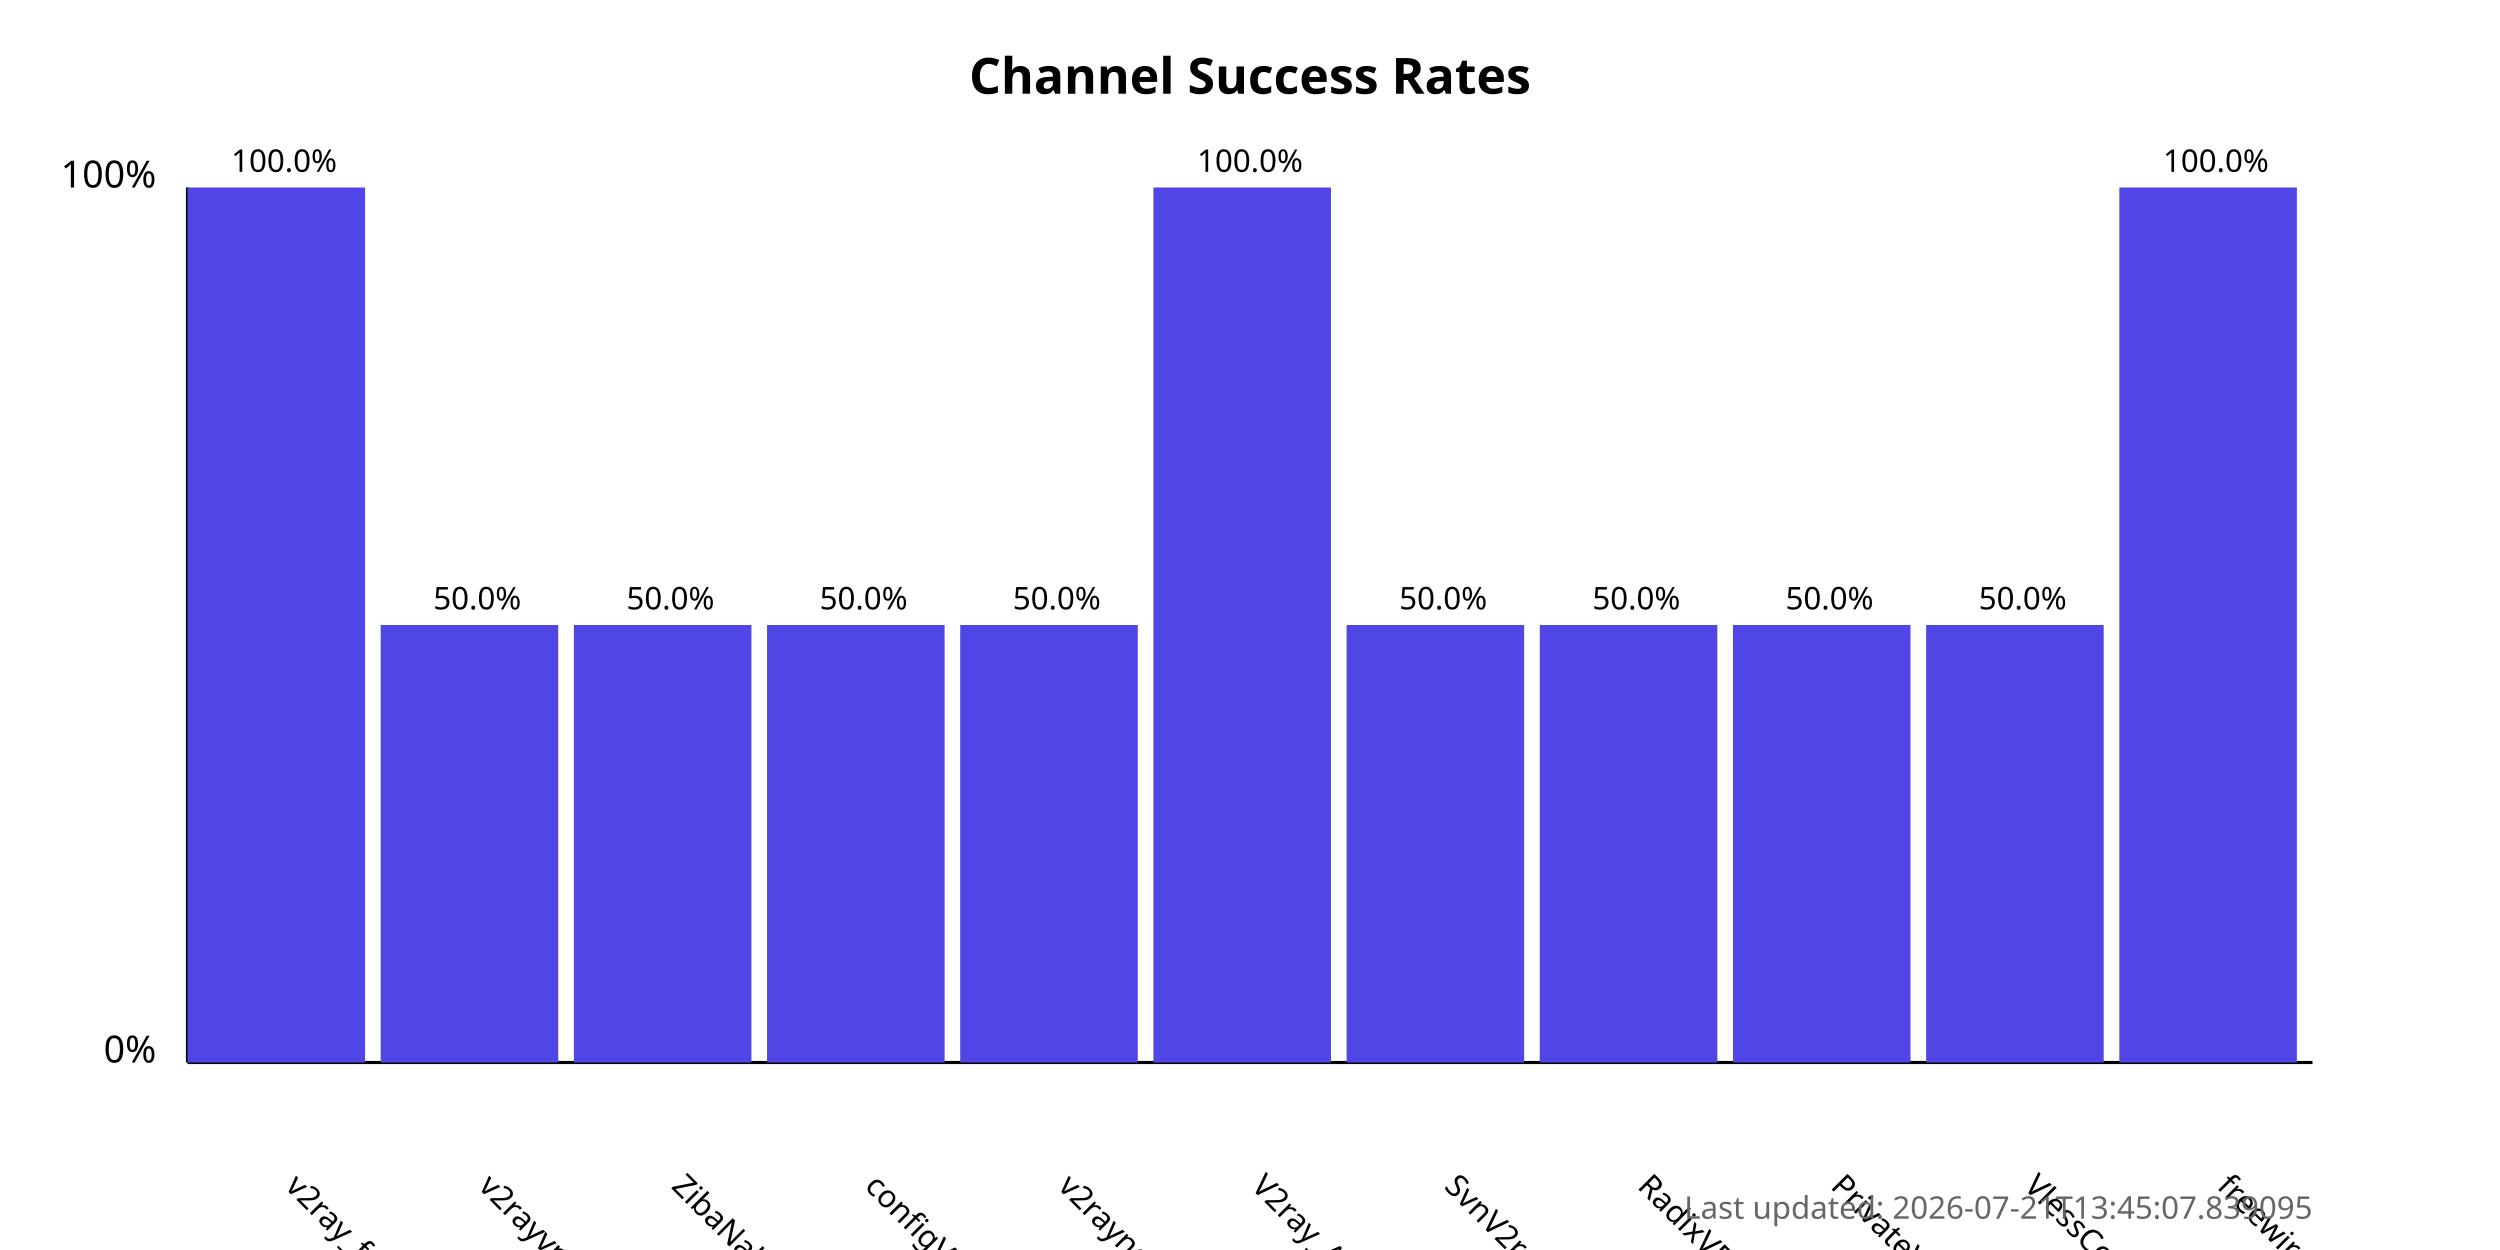
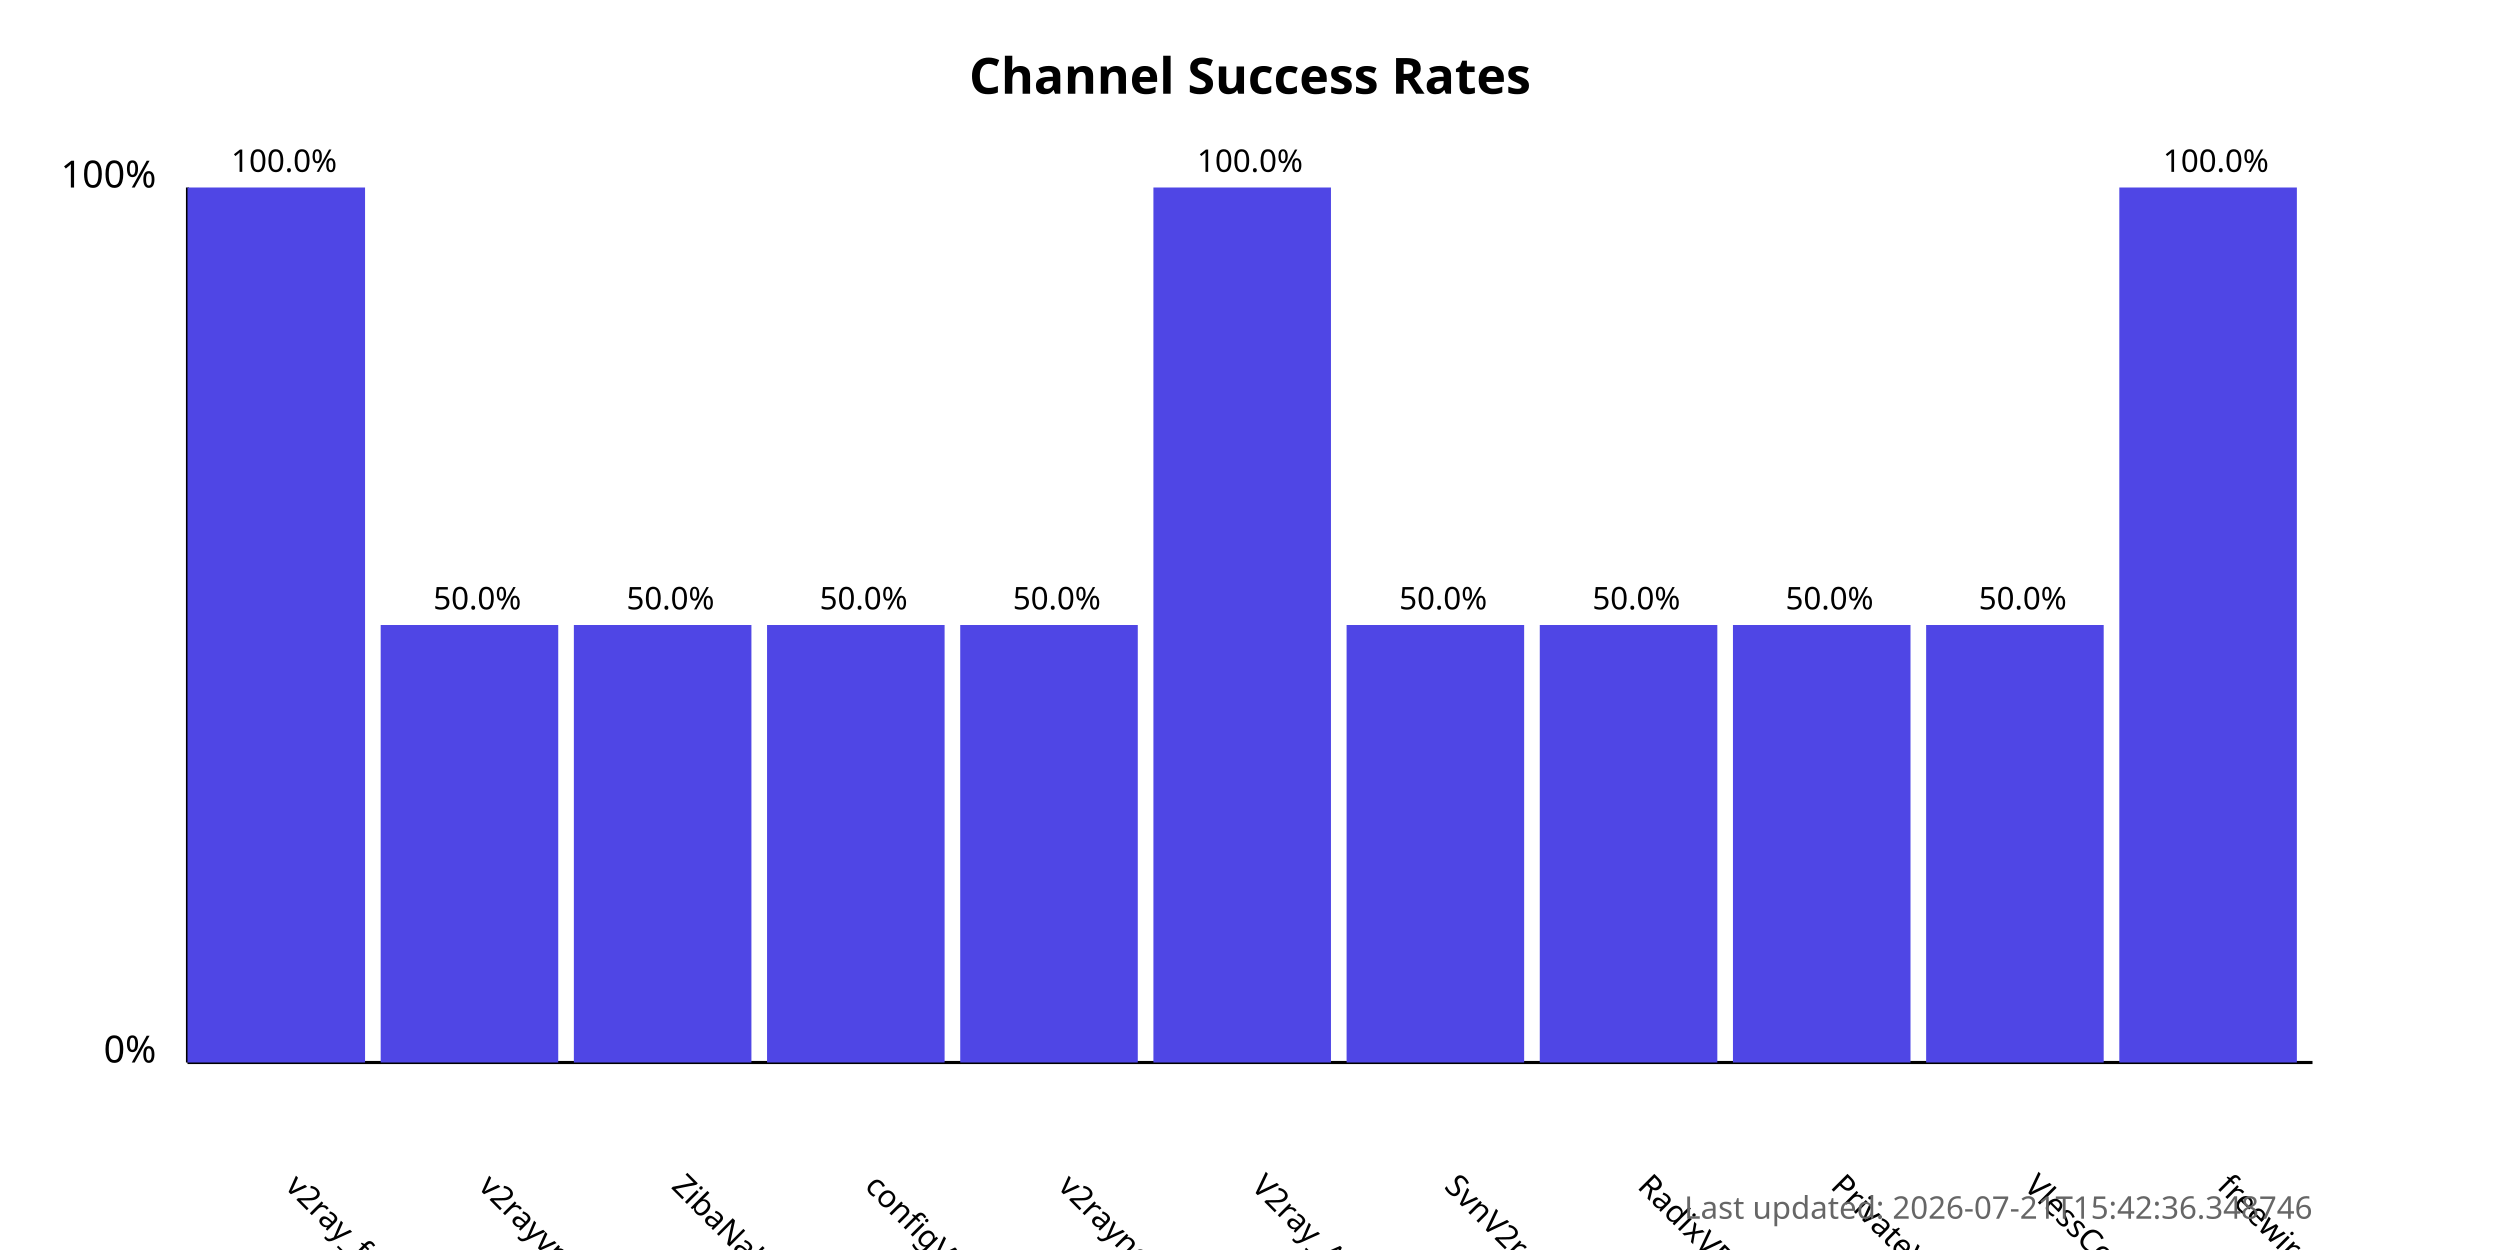
<svg xmlns="http://www.w3.org/2000/svg" width="800" height="400">
  <style>
            .chart-title { font: bold 16px sans-serif; }
            .axis-label { font: 12px sans-serif; }
            .tick-label { font: 10px sans-serif; }
            .bar { fill: #4f46e5; }
            .bar:hover { fill: #6366f1; }
            .timestamp { font: 10px sans-serif; fill: #666; }
        </style>
  <text x="400.0" y="30" text-anchor="middle" class="chart-title">
            Channel Success Rates
        </text>
  <line x1="60" y1="340" x2="60" y2="60" stroke="black" stroke-width="1" />
  <line x1="60" y1="340" x2="740" y2="340" stroke="black" stroke-width="1" />
  <text x="50" y="340" text-anchor="end" class="axis-label">0%</text>
  <text x="50" y="60" text-anchor="end" class="axis-label">100%</text>
  <g>
    <rect x="60" y="60.0" width="56.818" height="280.0" class="bar" />
    <text x="90.909" y="380" transform="rotate(45, 90.90909, 380)" text-anchor="start" class="tick-label">
                v2ray_free_conf
            </text>
    <text x="90.909" y="55.0" text-anchor="middle" class="tick-label">
                100.0%
            </text>
  </g>
  <g>
    <rect x="121.818" y="200.0" width="56.818" height="140.0" class="bar" />
    <text x="152.727" y="380" transform="rotate(45, 152.7273, 380)" text-anchor="start" class="tick-label">
                v2rayvpno
            </text>
    <text x="152.727" y="195.0" text-anchor="middle" class="tick-label">
                50.0%
            </text>
  </g>
  <g>
    <rect x="183.636" y="200.0" width="56.818" height="140.0" class="bar" />
    <text x="214.545" y="380" transform="rotate(45, 214.5455, 380)" text-anchor="start" class="tick-label">
                ZibaNabz
            </text>
    <text x="214.545" y="195.0" text-anchor="middle" class="tick-label">
                50.0%
            </text>
  </g>
  <g>
    <rect x="245.455" y="200.0" width="56.818" height="140.0" class="bar" />
    <text x="276.364" y="380" transform="rotate(45, 276.3636, 380)" text-anchor="start" class="tick-label">
                configV2rayForFree
            </text>
    <text x="276.364" y="195.0" text-anchor="middle" class="tick-label">
                50.0%
            </text>
  </g>
  <g>
    <rect x="307.273" y="200.0" width="56.818" height="140.0" class="bar" />
    <text x="338.182" y="380" transform="rotate(45, 338.1818, 380)" text-anchor="start" class="tick-label">
                v2rayngvpn
            </text>
    <text x="338.182" y="195.0" text-anchor="middle" class="tick-label">
                50.0%
            </text>
  </g>
  <g>
    <rect x="369.091" y="60.0" width="56.818" height="280.0" class="bar" />
    <text x="400.0" y="380" transform="rotate(45, 400.0, 380)" text-anchor="start" class="tick-label">
                V2ray_Alpha
            </text>
    <text x="400.0" y="55.0" text-anchor="middle" class="tick-label">
                100.0%
            </text>
  </g>
  <g>
    <rect x="430.909" y="200.0" width="56.818" height="140.0" class="bar" />
    <text x="461.818" y="380" transform="rotate(45, 461.8182, 380)" text-anchor="start" class="tick-label">
                SvnV2ray
            </text>
    <text x="461.818" y="195.0" text-anchor="middle" class="tick-label">
                50.0%
            </text>
  </g>
  <g>
    <rect x="492.727" y="200.0" width="56.818" height="140.0" class="bar" />
    <text x="523.636" y="380" transform="rotate(45, 523.6364, 380)" text-anchor="start" class="tick-label">
                RadixVPN
            </text>
    <text x="523.636" y="195.0" text-anchor="middle" class="tick-label">
                50.0%
            </text>
  </g>
  <g>
    <rect x="554.545" y="200.0" width="56.818" height="140.0" class="bar" />
    <text x="585.455" y="380" transform="rotate(45, 585.4545, 380)" text-anchor="start" class="tick-label">
                PrivateVPNs
            </text>
    <text x="585.455" y="195.0" text-anchor="middle" class="tick-label">
                50.0%
            </text>
  </g>
  <g>
    <rect x="616.364" y="200.0" width="56.818" height="140.0" class="bar" />
    <text x="647.273" y="380" transform="rotate(45, 647.2727, 380)" text-anchor="start" class="tick-label">
                VlessConfig
            </text>
    <text x="647.273" y="195.0" text-anchor="middle" class="tick-label">
                50.0%
            </text>
  </g>
  <g>
    <rect x="678.182" y="60.0" width="56.818" height="280.0" class="bar" />
    <text x="709.091" y="380" transform="rotate(45, 709.0909, 380)" text-anchor="start" class="tick-label">
                freewireguard
            </text>
    <text x="709.091" y="55.0" text-anchor="middle" class="tick-label">
                100.0%
            </text>
  </g>
  <text x="740" y="390" text-anchor="end" class="timestamp">
-             Last updated: 2026-07-21T13:45:07.839095
+             Last updated: 2026-07-21T15:42:36.348746
        </text>
</svg>
